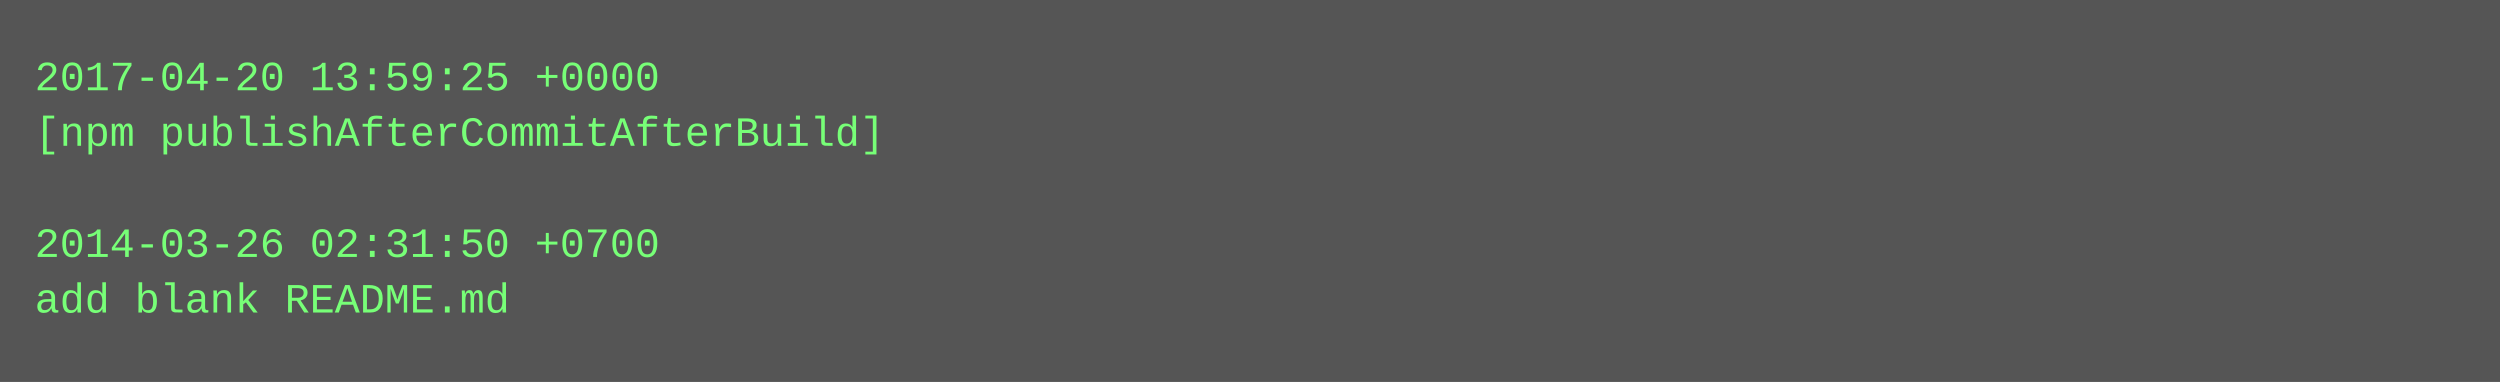
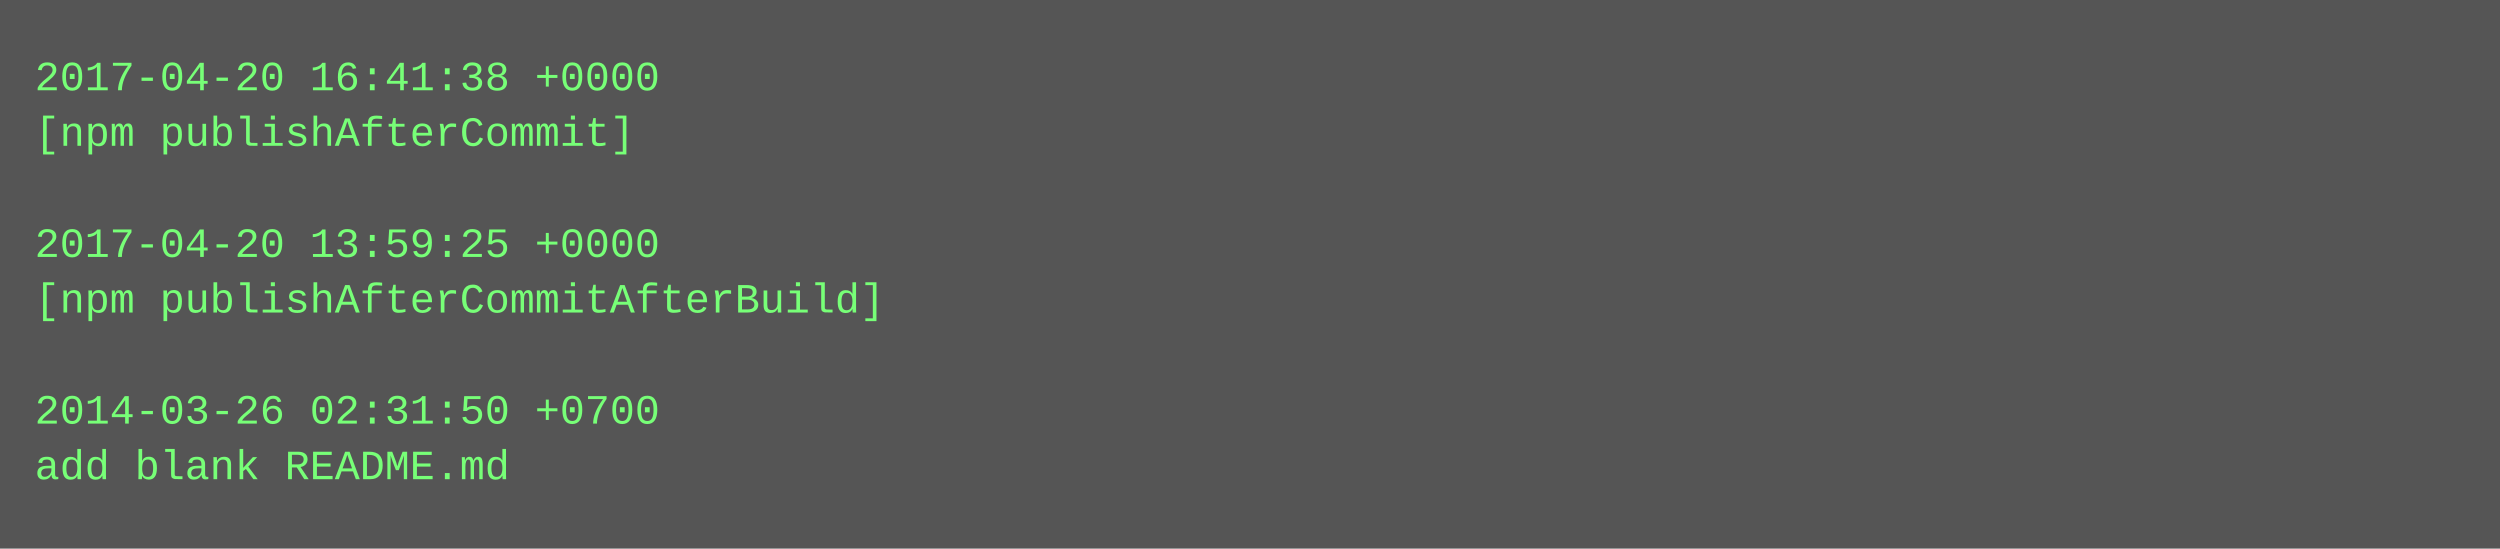
- <svg xmlns="http://www.w3.org/2000/svg" height="110" width="720">
-   <rect height="110" fill="#555" width="720" />
+ <svg xmlns="http://www.w3.org/2000/svg" height="158" width="720">
+   <rect height="158" fill="#555" width="720" />
  <text fill="#7f7" font-family="Courier New" font-size="12" xml:space="preserve">
-     <tspan x="10" y="26">2017-04-20 13:59:25 +0000</tspan>
-     <tspan x="10" y="42">[npm publishAfterCommitAfterBuild]</tspan>
+     <tspan x="10" y="26">2017-04-20 16:41:38 +0000</tspan>
+     <tspan x="10" y="42">[npm publishAfterCommit]</tspan>
    <tspan x="10" y="58" />
-     <tspan x="10" y="74">2014-03-26 02:31:50 +0700</tspan>
-     <tspan x="10" y="90">add blank README.md</tspan>
+     <tspan x="10" y="74">2017-04-20 13:59:25 +0000</tspan>
+     <tspan x="10" y="90">[npm publishAfterCommitAfterBuild]</tspan>
+     <tspan x="10" y="106" />
+     <tspan x="10" y="122">2014-03-26 02:31:50 +0700</tspan>
+     <tspan x="10" y="138">add blank README.md</tspan>
  </text>
</svg>
